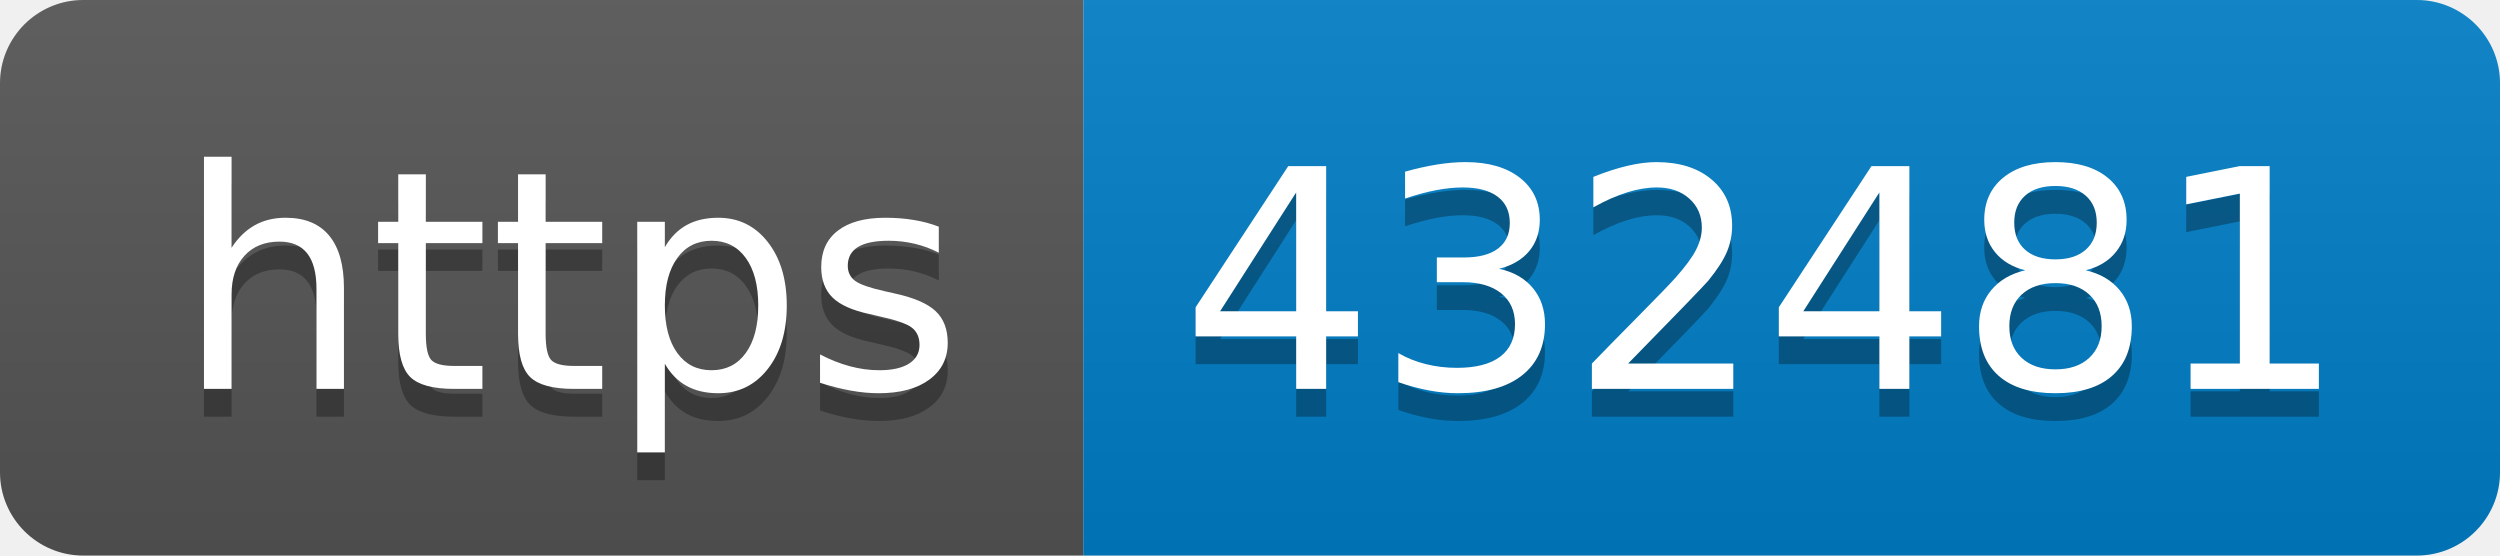
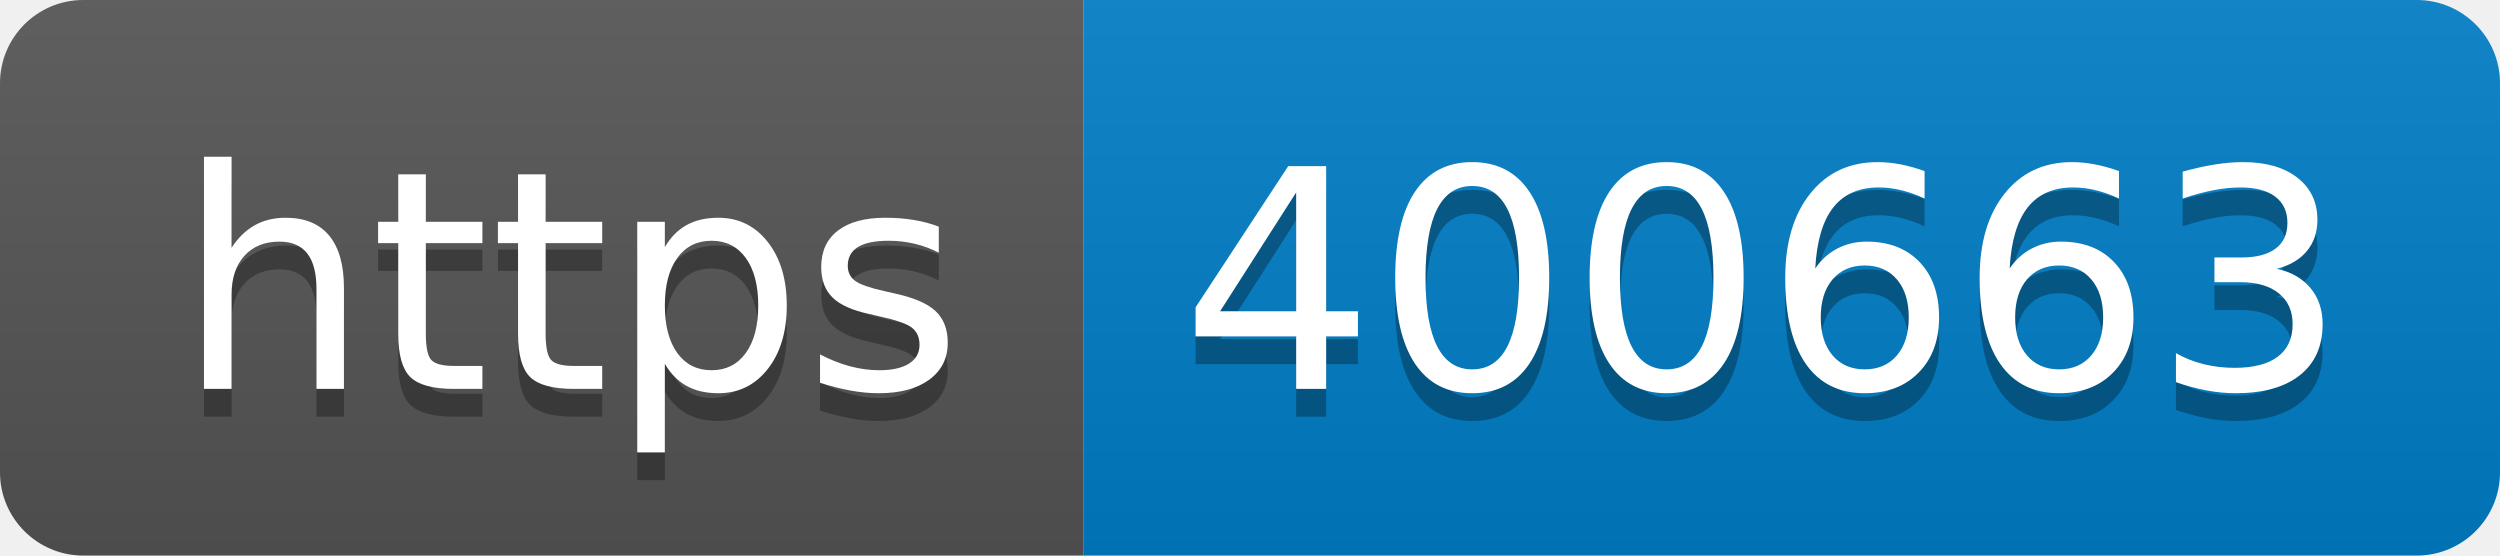
- <svg xmlns="http://www.w3.org/2000/svg" width="90" height="20" role="img" aria-label="https: 432481">
+ <svg xmlns="http://www.w3.org/2000/svg" width="90" height="20" role="img" aria-label="https: 400663">
  <linearGradient id="s" x2="0" y2="100%">
    <stop offset="0" stop-color="#bbb" stop-opacity=".1" />
    <stop offset="1" stop-opacity=".1" />
  </linearGradient>
  <clipPath id="r">
    <rect width="90" height="20" rx="3" fill="#fff" />
  </clipPath>
  <g clip-path="url(#r)">
    <rect width="39" height="20" fill="#555" />
    <rect x="39" width="51" height="20" fill="#007ec6" />
    <rect width="90" height="20" fill="url(#s)" />
  </g>
  <g fill="#fff" text-anchor="middle" font-family="Verdana,Geneva,DejaVu Sans,sans-serif" text-rendering="geometricPrecision" font-size="110">
    <text aria-hidden="true" x="205" y="150" fill="#010101" fill-opacity=".3" transform="scale(.1)" textLength="290">https</text>
    <text x="205" y="140" transform="scale(.1)" fill="#fff" textLength="290">https</text>
-     <text aria-hidden="true" x="635" y="150" fill="#010101" fill-opacity=".3" transform="scale(.1)" textLength="410">432481</text>
-     <text x="635" y="140" transform="scale(.1)" fill="#fff" textLength="410">432481</text>
+     <text aria-hidden="true" x="635" y="150" fill="#010101" fill-opacity=".3" transform="scale(.1)" textLength="410">400663</text>
+     <text x="635" y="140" transform="scale(.1)" fill="#fff" textLength="410">400663</text>
  </g>
</svg>
